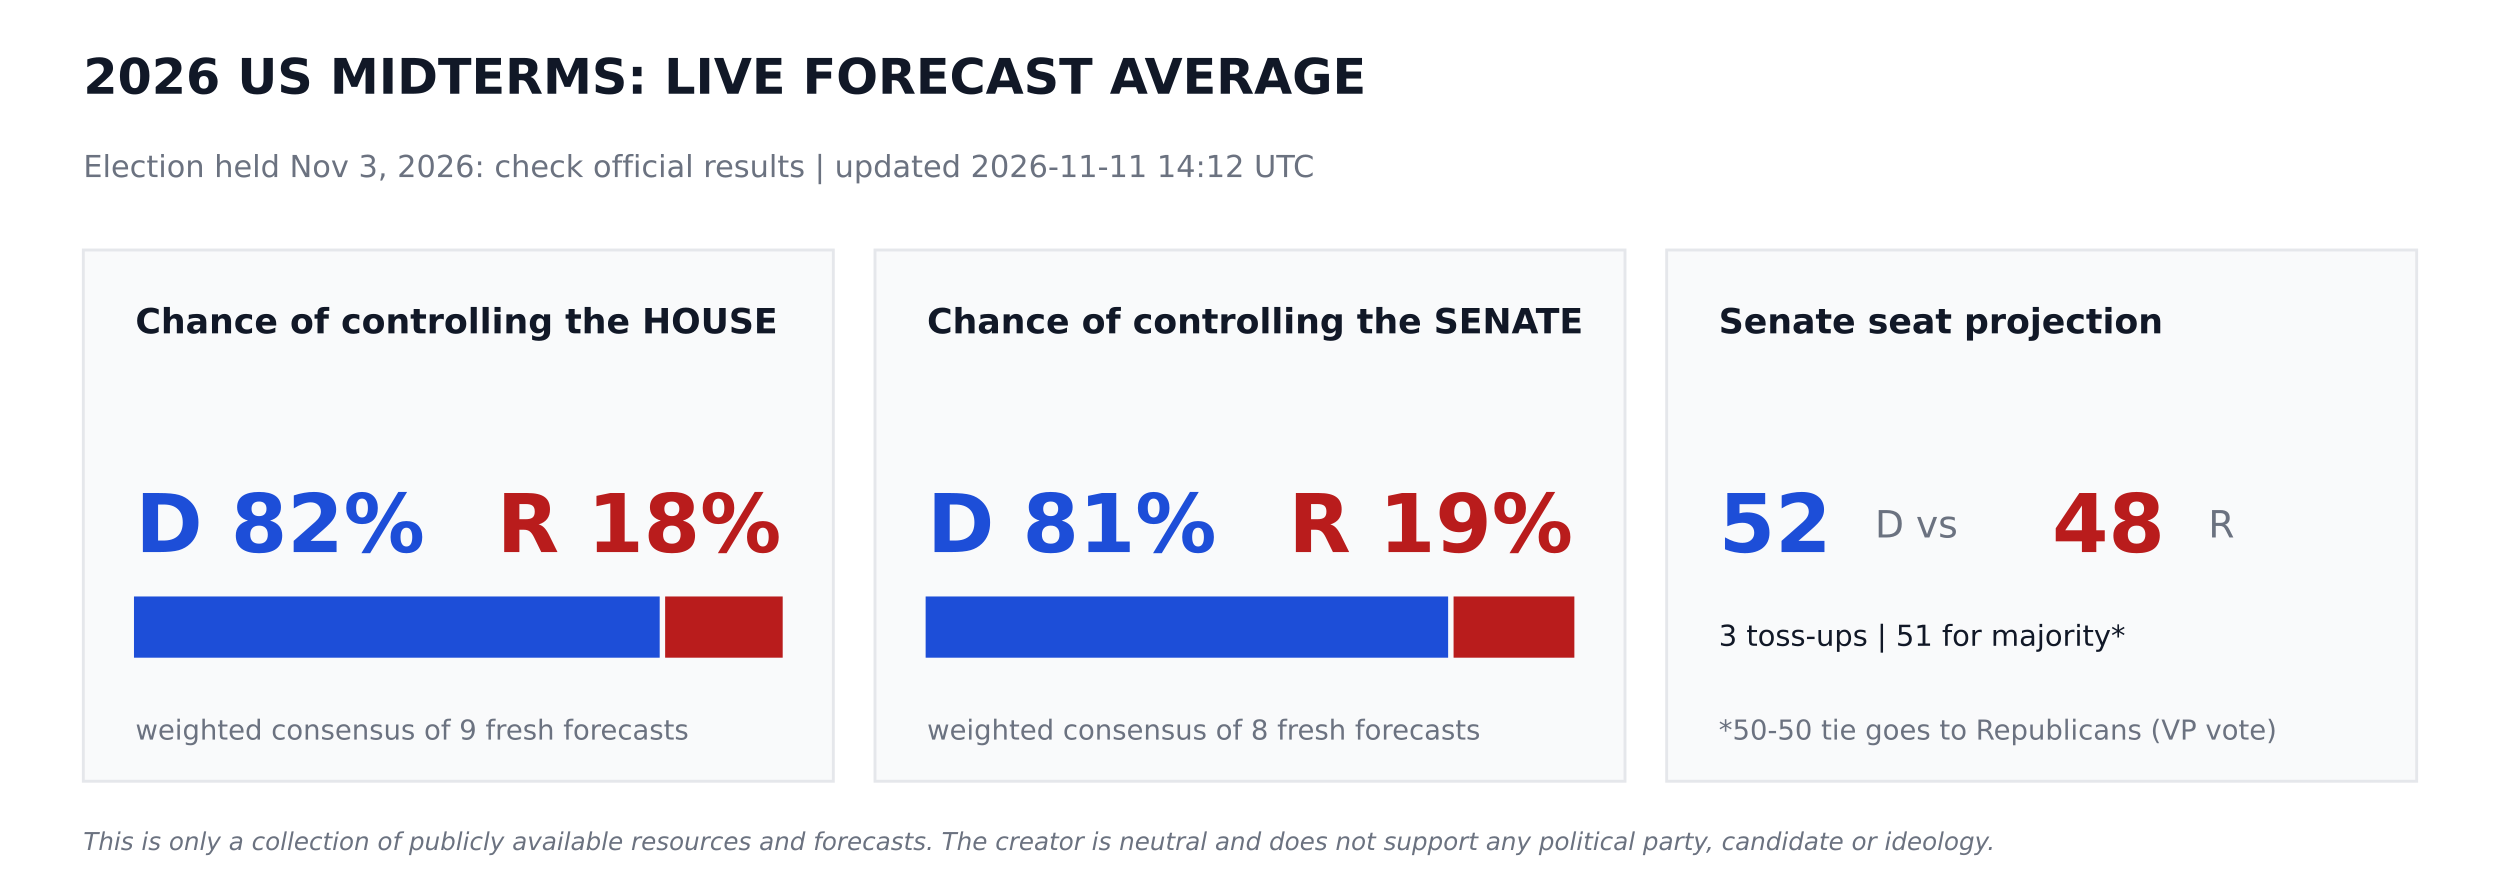
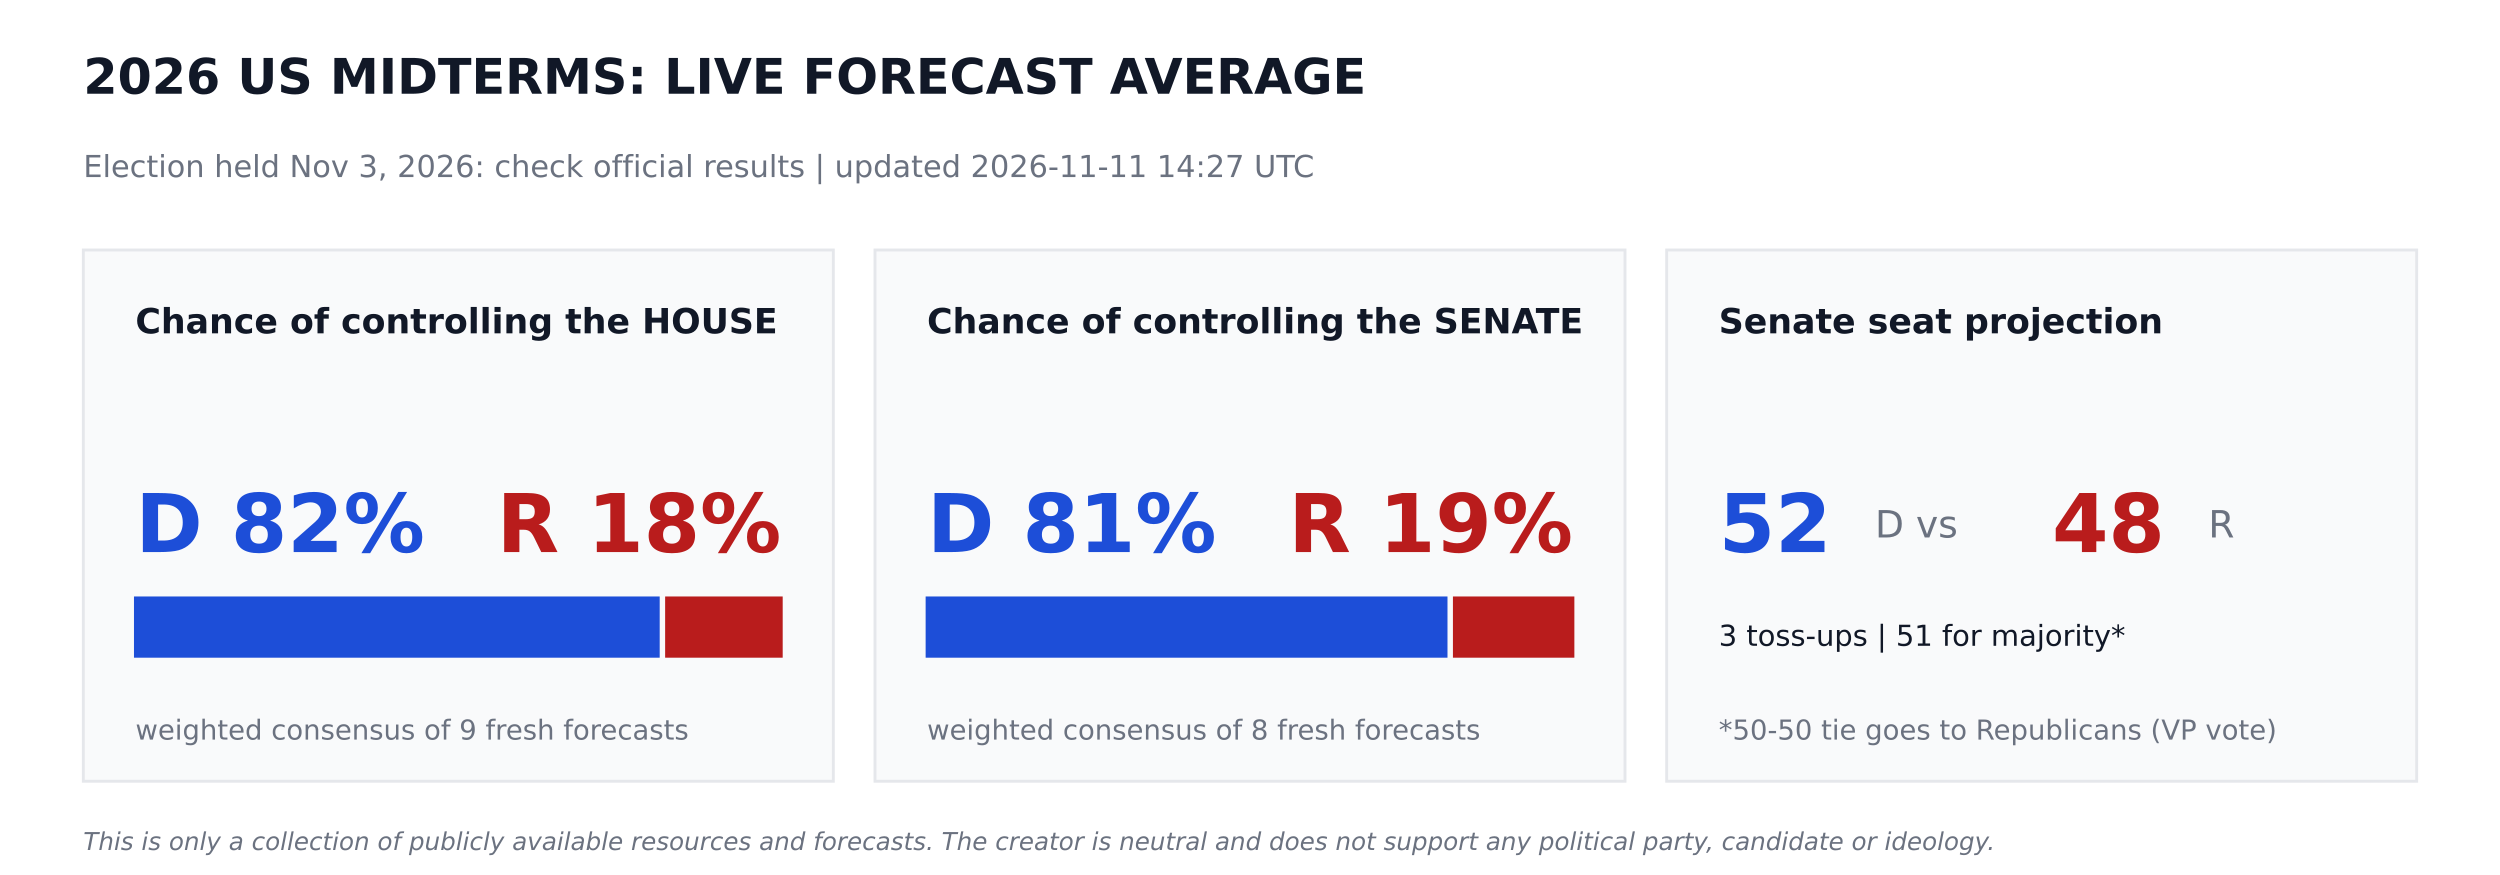
<svg xmlns="http://www.w3.org/2000/svg" width="864pt" height="302.4pt" viewBox="0 0 864 302.4" version="1.1">
  <defs>
    <style type="text/css">*{stroke-linejoin: round; stroke-linecap: butt}</style>
  </defs>
  <g id="figure_1">
    <g id="patch_1">
      <path d="M 0 302.4  L 864 302.4  L 864 0  L 0 0  z " style="fill: #ffffff" />
    </g>
    <g id="axes_1">
      <g id="patch_2">
-         <path d="M 28.8 270  L 288 270  L 288 86.4  L 28.8 86.4  z " clip-path="url(#p7afed7d6a8)" style="fill: #f9fafb; stroke: #e5e7eb; stroke-linejoin: miter" />
+         <path d="M 28.8 270  L 288 270  L 288 86.4  L 28.8 86.4  z " clip-path="url(#p0927dcb876)" style="fill: #f9fafb; stroke: #e5e7eb; stroke-linejoin: miter" />
      </g>
      <g id="patch_3">
-         <path d="M 46.8 226.8  L 227.491 226.8  L 227.491 206.64  L 46.8 206.64  z " clip-path="url(#p7afed7d6a8)" style="fill: #1d4ed8; stroke: #1d4ed8; stroke-linejoin: miter" />
+         <path d="M 46.8 226.8  L 227.491 226.8  L 227.491 206.64  L 46.8 206.64  z " clip-path="url(#p0927dcb876)" style="fill: #1d4ed8; stroke: #1d4ed8; stroke-linejoin: miter" />
      </g>
      <g id="patch_4">
-         <path d="M 230.371 226.8  L 270 226.8  L 270 206.64  L 230.371 206.64  z " clip-path="url(#p7afed7d6a8)" style="fill: #b91c1c; stroke: #b91c1c; stroke-linejoin: miter" />
+         <path d="M 230.371 226.8  L 270 226.8  L 270 206.64  L 230.371 206.64  z " clip-path="url(#p0927dcb876)" style="fill: #b91c1c; stroke: #b91c1c; stroke-linejoin: miter" />
      </g>
      <g id="patch_5">
-         <path d="M 302.4 270  L 561.6 270  L 561.6 86.4  L 302.4 86.4  z " clip-path="url(#p7afed7d6a8)" style="fill: #f9fafb; stroke: #e5e7eb; stroke-linejoin: miter" />
+         <path d="M 302.4 270  L 561.6 270  L 561.6 86.4  L 302.4 86.4  z " clip-path="url(#p0927dcb876)" style="fill: #f9fafb; stroke: #e5e7eb; stroke-linejoin: miter" />
      </g>
      <g id="patch_6">
-         <path d="M 320.4 226.8  L 499.975 226.8  L 499.975 206.64  L 320.4 206.64  z " clip-path="url(#p7afed7d6a8)" style="fill: #1d4ed8; stroke: #1d4ed8; stroke-linejoin: miter" />
+         <path d="M 320.4 226.8  L 499.752 226.8  L 499.752 206.64  L 320.4 206.64  z " clip-path="url(#p0927dcb876)" style="fill: #1d4ed8; stroke: #1d4ed8; stroke-linejoin: miter" />
      </g>
      <g id="patch_7">
-         <path d="M 502.855 226.8  L 543.6 226.8  L 543.6 206.64  L 502.855 206.64  z " clip-path="url(#p7afed7d6a8)" style="fill: #b91c1c; stroke: #b91c1c; stroke-linejoin: miter" />
+         <path d="M 502.632 226.8  L 543.6 226.8  L 543.6 206.64  L 502.632 206.64  z " clip-path="url(#p0927dcb876)" style="fill: #b91c1c; stroke: #b91c1c; stroke-linejoin: miter" />
      </g>
      <g id="patch_8">
-         <path d="M 576 270  L 835.2 270  L 835.2 86.4  L 576 86.4  z " clip-path="url(#p7afed7d6a8)" style="fill: #f9fafb; stroke: #e5e7eb; stroke-linejoin: miter" />
+         <path d="M 576 270  L 835.2 270  L 835.2 86.4  L 576 86.4  z " clip-path="url(#p0927dcb876)" style="fill: #f9fafb; stroke: #e5e7eb; stroke-linejoin: miter" />
      </g>
      <g id="text_1">
        <text style="font-weight: 700; font-size: 17px; font-family: 'DejaVu Sans'; text-anchor: start; fill: #111827" x="28.8" y="32.4" transform="rotate(-0 28.8 32.4)">2026 US MIDTERMS: LIVE FORECAST AVERAGE</text>
      </g>
      <g id="text_2">
-         <text style="font-size: 10.5px; font-family: 'DejaVu Sans'; text-anchor: start; fill: #6b7280" x="28.8" y="61.2" transform="rotate(-0 28.8 61.2)">Election held Nov 3, 2026: check official results   |   updated 2026-11-11 14:12 UTC</text>
+         <text style="font-size: 10.5px; font-family: 'DejaVu Sans'; text-anchor: start; fill: #6b7280" x="28.8" y="61.2" transform="rotate(-0 28.8 61.2)">Election held Nov 3, 2026: check official results   |   updated 2026-11-11 14:27 UTC</text>
      </g>
      <g id="text_3">
        <text style="font-weight: 700; font-size: 12px; font-family: 'DejaVu Sans'; text-anchor: start; fill: #111827" x="46.8" y="115.2" transform="rotate(-0 46.8 115.2)">Chance of controlling the HOUSE</text>
      </g>
      <g id="text_4">
        <text style="font-weight: 700; font-size: 28px; font-family: 'DejaVu Sans'; text-anchor: start; fill: #1d4ed8" x="46.8" y="190.8" transform="rotate(-0 46.8 190.8)">D 82%</text>
      </g>
      <g id="text_5">
        <text style="font-weight: 700; font-size: 28px; font-family: 'DejaVu Sans'; text-anchor: end; fill: #b91c1c" x="270" y="190.8" transform="rotate(-0 270 190.8)">R 18%</text>
      </g>
      <g id="text_6">
        <text style="font-size: 9.5px; font-family: 'DejaVu Sans'; text-anchor: start; fill: #6b7280" x="46.8" y="255.6" transform="rotate(-0 46.8 255.6)">weighted consensus of 9 fresh forecasts</text>
      </g>
      <g id="text_7">
        <text style="font-weight: 700; font-size: 12px; font-family: 'DejaVu Sans'; text-anchor: start; fill: #111827" x="320.4" y="115.2" transform="rotate(-0 320.4 115.2)">Chance of controlling the SENATE</text>
      </g>
      <g id="text_8">
        <text style="font-weight: 700; font-size: 28px; font-family: 'DejaVu Sans'; text-anchor: start; fill: #1d4ed8" x="320.4" y="190.8" transform="rotate(-0 320.4 190.8)">D 81%</text>
      </g>
      <g id="text_9">
        <text style="font-weight: 700; font-size: 28px; font-family: 'DejaVu Sans'; text-anchor: end; fill: #b91c1c" x="543.6" y="190.8" transform="rotate(-0 543.6 190.8)">R 19%</text>
      </g>
      <g id="text_10">
        <text style="font-size: 9.5px; font-family: 'DejaVu Sans'; text-anchor: start; fill: #6b7280" x="320.4" y="255.6" transform="rotate(-0 320.4 255.6)">weighted consensus of 8 fresh forecasts</text>
      </g>
      <g id="text_11">
        <text style="font-weight: 700; font-size: 12px; font-family: 'DejaVu Sans'; text-anchor: start; fill: #111827" x="594" y="115.2" transform="rotate(-0 594 115.2)">Senate seat projection</text>
      </g>
      <g id="text_12">
        <text style="font-weight: 700; font-size: 28px; font-family: 'DejaVu Sans'; text-anchor: start; fill: #1d4ed8" x="594" y="190.8" transform="rotate(-0 594 190.8)">52</text>
      </g>
      <g id="text_13">
        <text style="font-size: 13px; font-family: 'DejaVu Sans'; text-anchor: start; fill: #6b7280" x="648" y="185.76" transform="rotate(-0 648 185.76)">D  vs</text>
      </g>
      <g id="text_14">
        <text style="font-weight: 700; font-size: 28px; font-family: 'DejaVu Sans'; text-anchor: start; fill: #b91c1c" x="709.2" y="190.8" transform="rotate(-0 709.2 190.8)">48</text>
      </g>
      <g id="text_15">
        <text style="font-size: 13px; font-family: 'DejaVu Sans'; text-anchor: start; fill: #6b7280" x="763.2" y="185.76" transform="rotate(-0 763.2 185.76)">R</text>
      </g>
      <g id="text_16">
        <text style="font-size: 10px; font-family: 'DejaVu Sans'; text-anchor: start; fill: #111827" x="594" y="223.2" transform="rotate(-0 594 223.2)">3 toss-ups  |  51 for majority*</text>
      </g>
      <g id="text_17">
        <text style="font-size: 9.5px; font-family: 'DejaVu Sans'; text-anchor: start; fill: #6b7280" x="594" y="255.6" transform="rotate(-0 594 255.6)">*50-50 tie goes to Republicans (VP vote)</text>
      </g>
      <g id="text_18">
        <text style="font-style: italic; font-size: 8.5px; font-family: 'DejaVu Sans'; text-anchor: start; fill: #6b7280" x="28.8" y="293.76" transform="rotate(-0 28.8 293.76)">This is only a collection of publicly available resources and forecasts. The creator is neutral and does not support any political party, candidate or ideology.</text>
      </g>
    </g>
  </g>
  <defs>
-     <clipPath id="p7afed7d6a8">
+     <clipPath id="p0927dcb876">
      <rect x="0" y="0" width="864" height="302.4" />
    </clipPath>
  </defs>
</svg>
